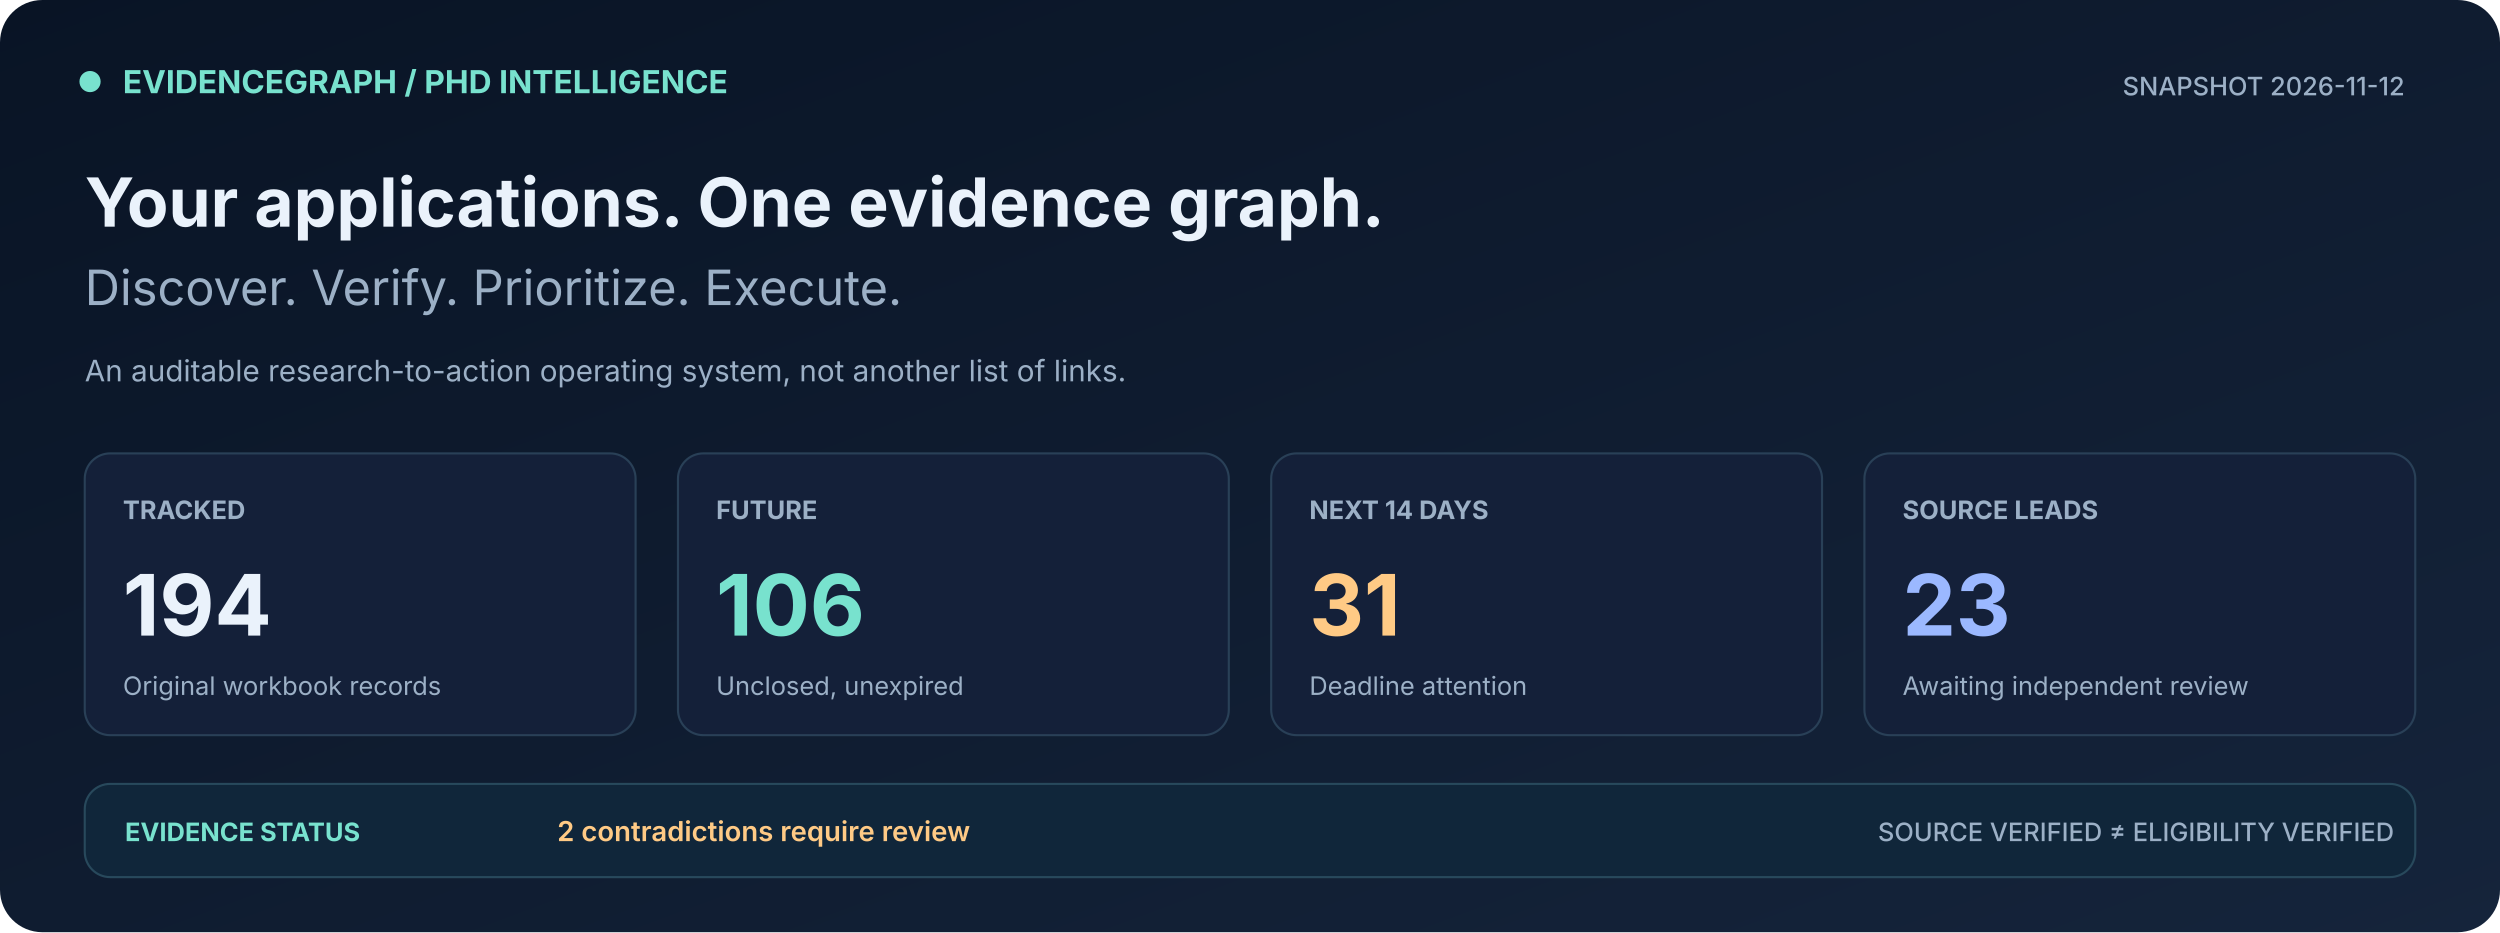
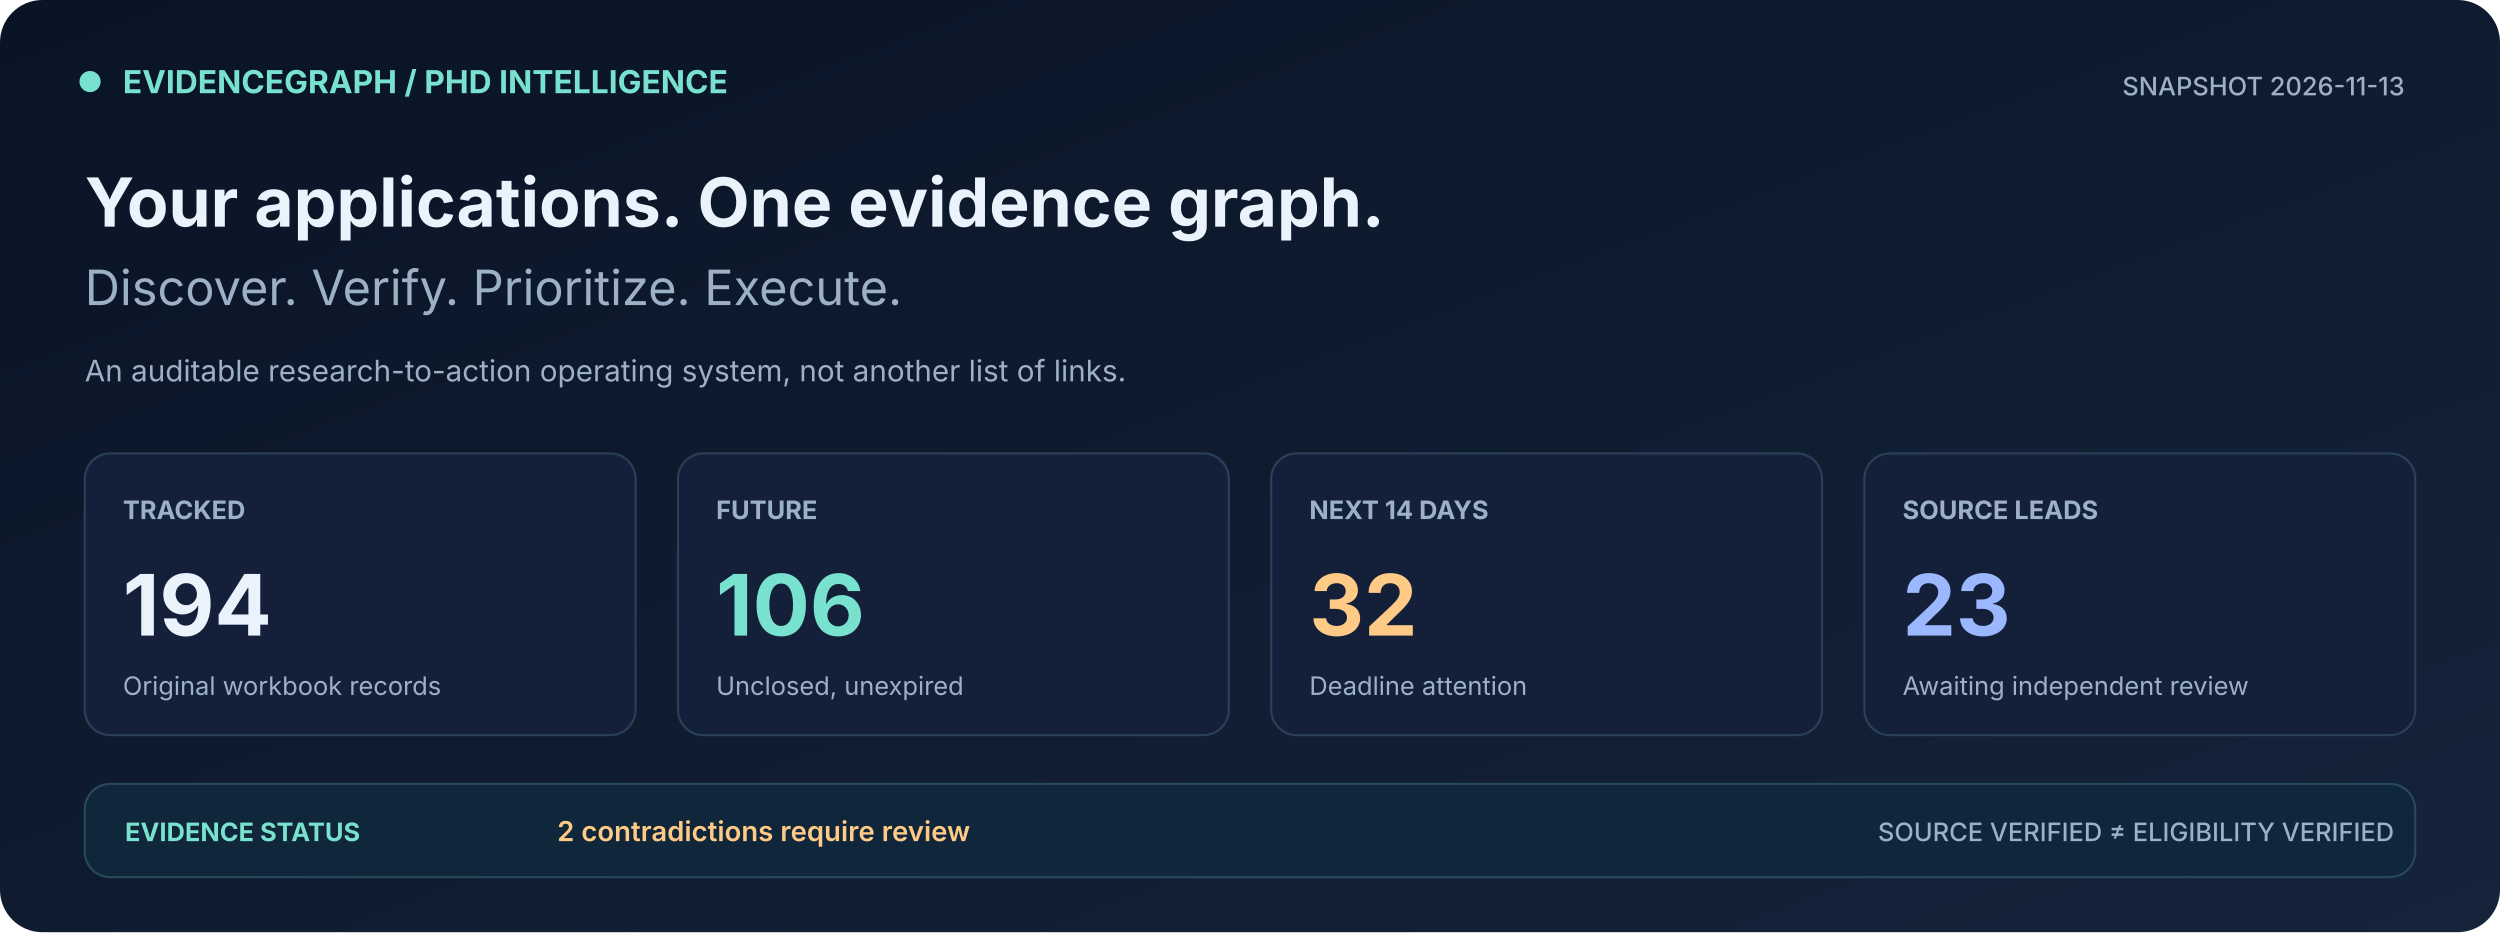
<svg xmlns="http://www.w3.org/2000/svg" width="1180" height="440" viewBox="0 0 1180 440" role="img" aria-label="PhD tracker live metrics, deadline counts, discovery leads and source conflicts">
  <defs>
    <linearGradient id="bg" x1="0" x2="1" y1="0" y2="1">
      <stop stop-color="#091425" />
      <stop offset="1" stop-color="#15243B" />
    </linearGradient>
  </defs>
  <rect width="1180" height="440" fill="url(#bg)" rx="20" />
  <rect x="38" y="34" width="9" height="9" rx="5" fill="#78E2CE" stroke="#78E2CE" />
  <text x="58" y="44" font-family="Inter,Segoe UI,Arial,sans-serif" font-size="15" font-weight="700" fill="#78E2CE">EVIDENCEGRAPH  /  PHD INTELLIGENCE</text>
-   <text x="1135" y="45" font-family="Inter,Segoe UI,Arial,sans-serif" font-size="12" font-weight="500" fill="#9CB0C6" text-anchor="end">SNAPSHOT  2026-11-12</text>
+   <text x="1135" y="45" font-family="Inter,Segoe UI,Arial,sans-serif" font-size="12" font-weight="500" fill="#9CB0C6" text-anchor="end">SNAPSHOT  2026-11-13</text>
  <text x="40" y="107" font-family="Inter,Segoe UI,Arial,sans-serif" font-size="32" font-weight="700" fill="#EAF2FB">Your applications. One evidence graph.</text>
  <text x="40" y="144" font-family="Inter,Segoe UI,Arial,sans-serif" font-size="23" font-weight="400" fill="#9CB0C6">Discover. Verify. Prioritize. Execute.</text>
  <text x="40" y="180" font-family="Inter,Segoe UI,Arial,sans-serif" font-size="14" font-weight="400" fill="#9CB0C6">An auditable research-to-action operating system, not another list of links.</text>
  <rect x="40" y="214" width="260" height="133" rx="12" fill="#142039" stroke="#294057" />
  <text x="58" y="245" font-family="Inter,Segoe UI,Arial,sans-serif" font-size="12" font-weight="700" fill="#9CB0C6">TRACKED</text>
  <text x="58" y="300" font-family="Inter,Segoe UI,Arial,sans-serif" font-size="40" font-weight="700" fill="#EAF2FB">194</text>
  <text x="58" y="328" font-family="Inter,Segoe UI,Arial,sans-serif" font-size="12" font-weight="400" fill="#9CB0C6">Original workbook records</text>
  <rect x="320" y="214" width="260" height="133" rx="12" fill="#142039" stroke="#294057" />
  <text x="338" y="245" font-family="Inter,Segoe UI,Arial,sans-serif" font-size="12" font-weight="700" fill="#9CB0C6">FUTURE</text>
  <text x="338" y="300" font-family="Inter,Segoe UI,Arial,sans-serif" font-size="40" font-weight="700" fill="#78E2CE">106</text>
  <text x="338" y="328" font-family="Inter,Segoe UI,Arial,sans-serif" font-size="12" font-weight="400" fill="#9CB0C6">Unclosed, unexpired</text>
  <rect x="600" y="214" width="260" height="133" rx="12" fill="#142039" stroke="#294057" />
  <text x="618" y="245" font-family="Inter,Segoe UI,Arial,sans-serif" font-size="12" font-weight="700" fill="#9CB0C6">NEXT 14 DAYS</text>
-   <text x="618" y="300" font-family="Inter,Segoe UI,Arial,sans-serif" font-size="40" font-weight="700" fill="#FFCA85">31</text>
+   <text x="618" y="300" font-family="Inter,Segoe UI,Arial,sans-serif" font-size="40" font-weight="700" fill="#FFCA85">32</text>
  <text x="618" y="328" font-family="Inter,Segoe UI,Arial,sans-serif" font-size="12" font-weight="400" fill="#9CB0C6">Deadline attention</text>
  <rect x="880" y="214" width="260" height="133" rx="12" fill="#142039" stroke="#294057" />
  <text x="898" y="245" font-family="Inter,Segoe UI,Arial,sans-serif" font-size="12" font-weight="700" fill="#9CB0C6">SOURCE LEADS</text>
  <text x="898" y="300" font-family="Inter,Segoe UI,Arial,sans-serif" font-size="40" font-weight="700" fill="#9BB8FF">23</text>
  <text x="898" y="328" font-family="Inter,Segoe UI,Arial,sans-serif" font-size="12" font-weight="400" fill="#9CB0C6">Awaiting independent review</text>
  <rect x="40" y="370" width="1100" height="44" rx="12" fill="#10263A" stroke="#28495C" />
  <text x="59" y="397" font-family="Inter,Segoe UI,Arial,sans-serif" font-size="12" font-weight="700" fill="#78E2CE">EVIDENCE STATUS</text>
  <text x="263" y="397" font-family="Inter,Segoe UI,Arial,sans-serif" font-size="13" font-weight="600" fill="#FFCA85">2 contradictions require review</text>
  <text x="1130" y="397" font-family="Inter,Segoe UI,Arial,sans-serif" font-size="12" font-weight="500" fill="#9CB0C6" text-anchor="end">SOURCE VERIFIED ≠ ELIGIBILITY VERIFIED</text>
</svg>
